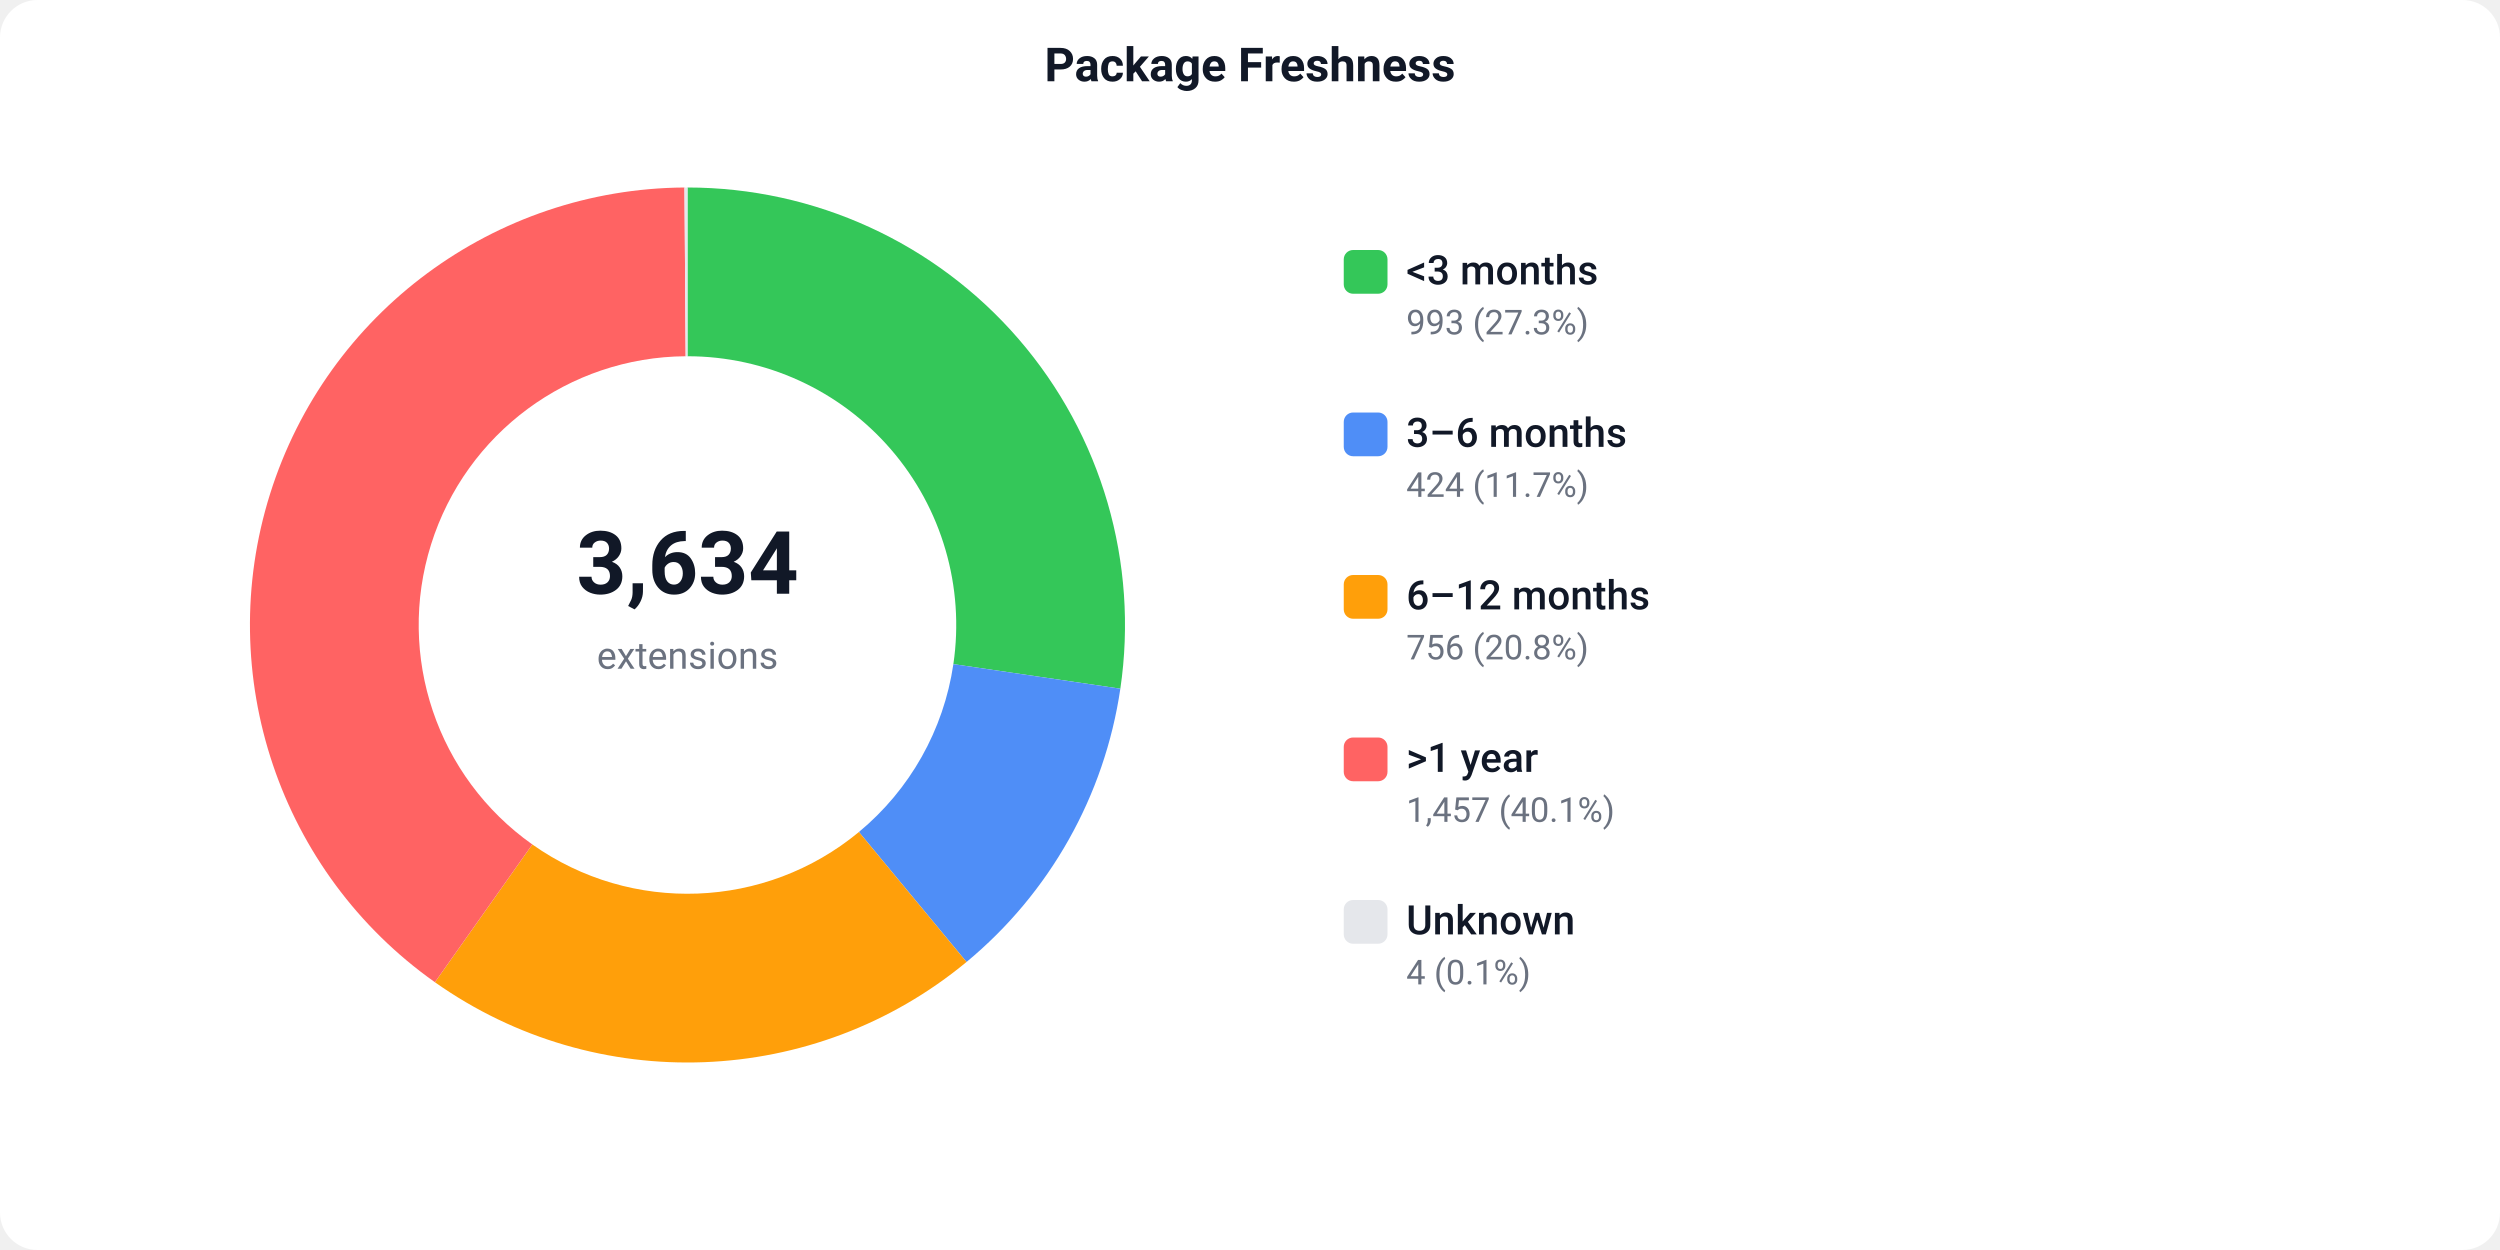
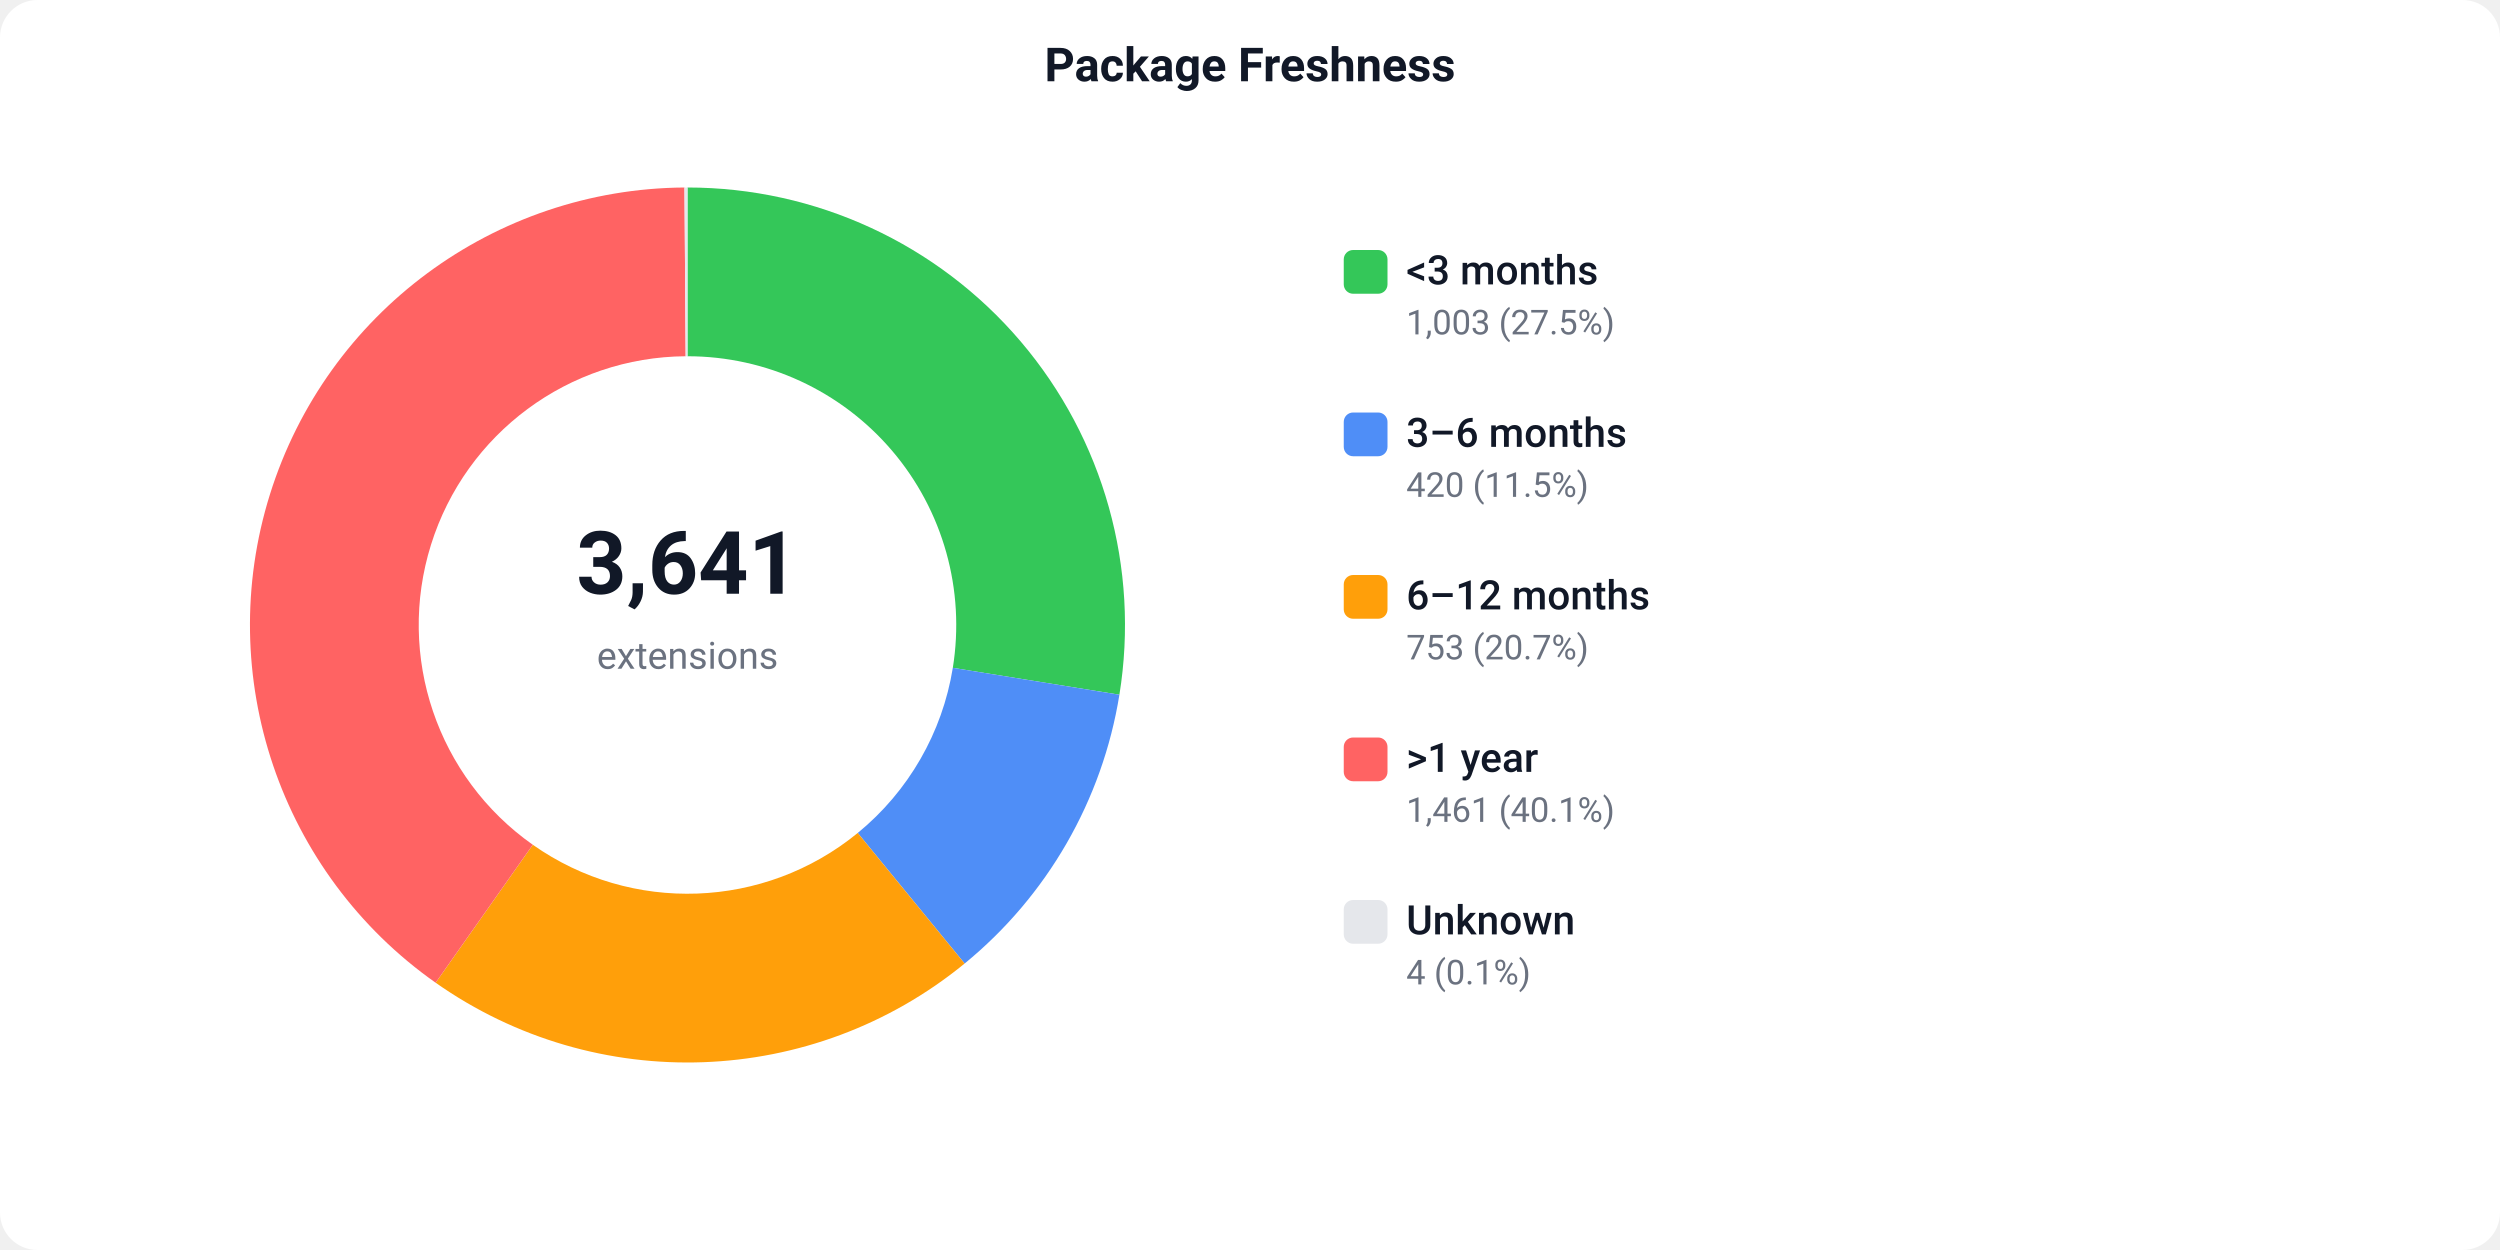
<svg xmlns="http://www.w3.org/2000/svg" width="800" height="400" viewBox="0 0 800 400">
  <defs>
    <style>text { font-family: -apple-system, BlinkMacSystemFont, 'Segoe UI', Roboto, sans-serif; }</style>
  </defs>
  <rect width="800" height="400" fill="#ffffff" rx="12" />
  <text x="400" y="26" text-anchor="middle" font-size="15" font-weight="600" fill="#111827">Package Freshness</text>
-   <path d="M 220.00 60.00 A 140 140 0 0 1 358.51 220.38 L 305.08 212.52 A 86 86 0 0 0 220.00 114.00 Z" fill="#34C759" />
-   <path d="M 358.51 220.38 A 140 140 0 0 1 309.29 307.83 L 274.85 266.24 A 86 86 0 0 0 305.08 212.52 Z" fill="#4F8EF7" />
-   <path d="M 309.29 307.83 A 140 140 0 0 1 139.17 314.31 L 170.34 270.22 A 86 86 0 0 0 274.85 266.24 Z" fill="#FF9F0A" />
-   <path d="M 139.17 314.31 A 140 140 0 0 1 219.03 60.00 L 219.41 114.00 A 86 86 0 0 0 170.34 270.22 Z" fill="#FF6363" />
+   <path d="M 220.00 60.00 A 140 140 0 0 1 358.21 222.31 L 304.90 213.71 A 86 86 0 0 0 220.00 114.00 Z" fill="#34C759" />
+   <path d="M 358.21 222.31 A 140 140 0 0 1 308.68 308.33 L 274.47 266.55 A 86 86 0 0 0 304.90 213.71 Z" fill="#4F8EF7" />
+   <path d="M 308.68 308.33 A 140 140 0 0 1 139.40 314.47 L 170.49 270.32 A 86 86 0 0 0 274.47 266.55 Z" fill="#FF9F0A" />
+   <path d="M 139.40 314.47 A 140 140 0 0 1 219.03 60.00 L 219.41 114.00 A 86 86 0 0 0 170.49 270.32 Z" fill="#FF6363" />
  <path d="M 219.03 60.00 A 140 140 0 0 1 220.00 60.00 L 220.00 114.00 A 86 86 0 0 0 219.41 114.00 Z" fill="#e5e7eb" />
-   <text x="220" y="190" text-anchor="middle" font-size="28" font-weight="700" fill="#111827">3,634</text>
+   <text x="220" y="190" text-anchor="middle" font-size="28" font-weight="700" fill="#111827">3,641</text>
  <text x="220" y="214" text-anchor="middle" font-size="12" fill="#6b7280">extensions</text>
  <rect x="430" y="80" width="14" height="14" fill="#34C759" rx="3" />
  <text x="450" y="91" font-size="13" font-weight="500" fill="#111827">&lt;3 months</text>
-   <text x="450" y="107" font-size="11" fill="#6b7280">993 (27.3%)</text>
+   <text x="450" y="107" font-size="11" fill="#6b7280">1,003 (27.5%)</text>
  <rect x="430" y="132" width="14" height="14" fill="#4F8EF7" rx="3" />
  <text x="450" y="143" font-size="13" font-weight="500" fill="#111827">3–6 months</text>
-   <text x="450" y="159" font-size="11" fill="#6b7280">424 (11.7%)</text>
+   <text x="450" y="159" font-size="11" fill="#6b7280">420 (11.5%)</text>
  <rect x="430" y="184" width="14" height="14" fill="#FF9F0A" rx="3" />
  <text x="450" y="195" font-size="13" font-weight="500" fill="#111827">6–12 months</text>
-   <text x="450" y="211" font-size="11" fill="#6b7280">756 (20.8%)</text>
+   <text x="450" y="211" font-size="11" fill="#6b7280">753 (20.7%)</text>
  <rect x="430" y="236" width="14" height="14" fill="#FF6363" rx="3" />
  <text x="450" y="247" font-size="13" font-weight="500" fill="#111827">&gt;1 year</text>
-   <text x="450" y="263" font-size="11" fill="#6b7280">1,457 (40.1%)</text>
+   <text x="450" y="263" font-size="11" fill="#6b7280">1,461 (40.1%)</text>
  <rect x="430" y="288" width="14" height="14" fill="#e5e7eb" rx="3" />
  <text x="450" y="299" font-size="13" font-weight="500" fill="#111827">Unknown</text>
  <text x="450" y="315" font-size="11" fill="#6b7280">4 (0.1%)</text>
</svg>
